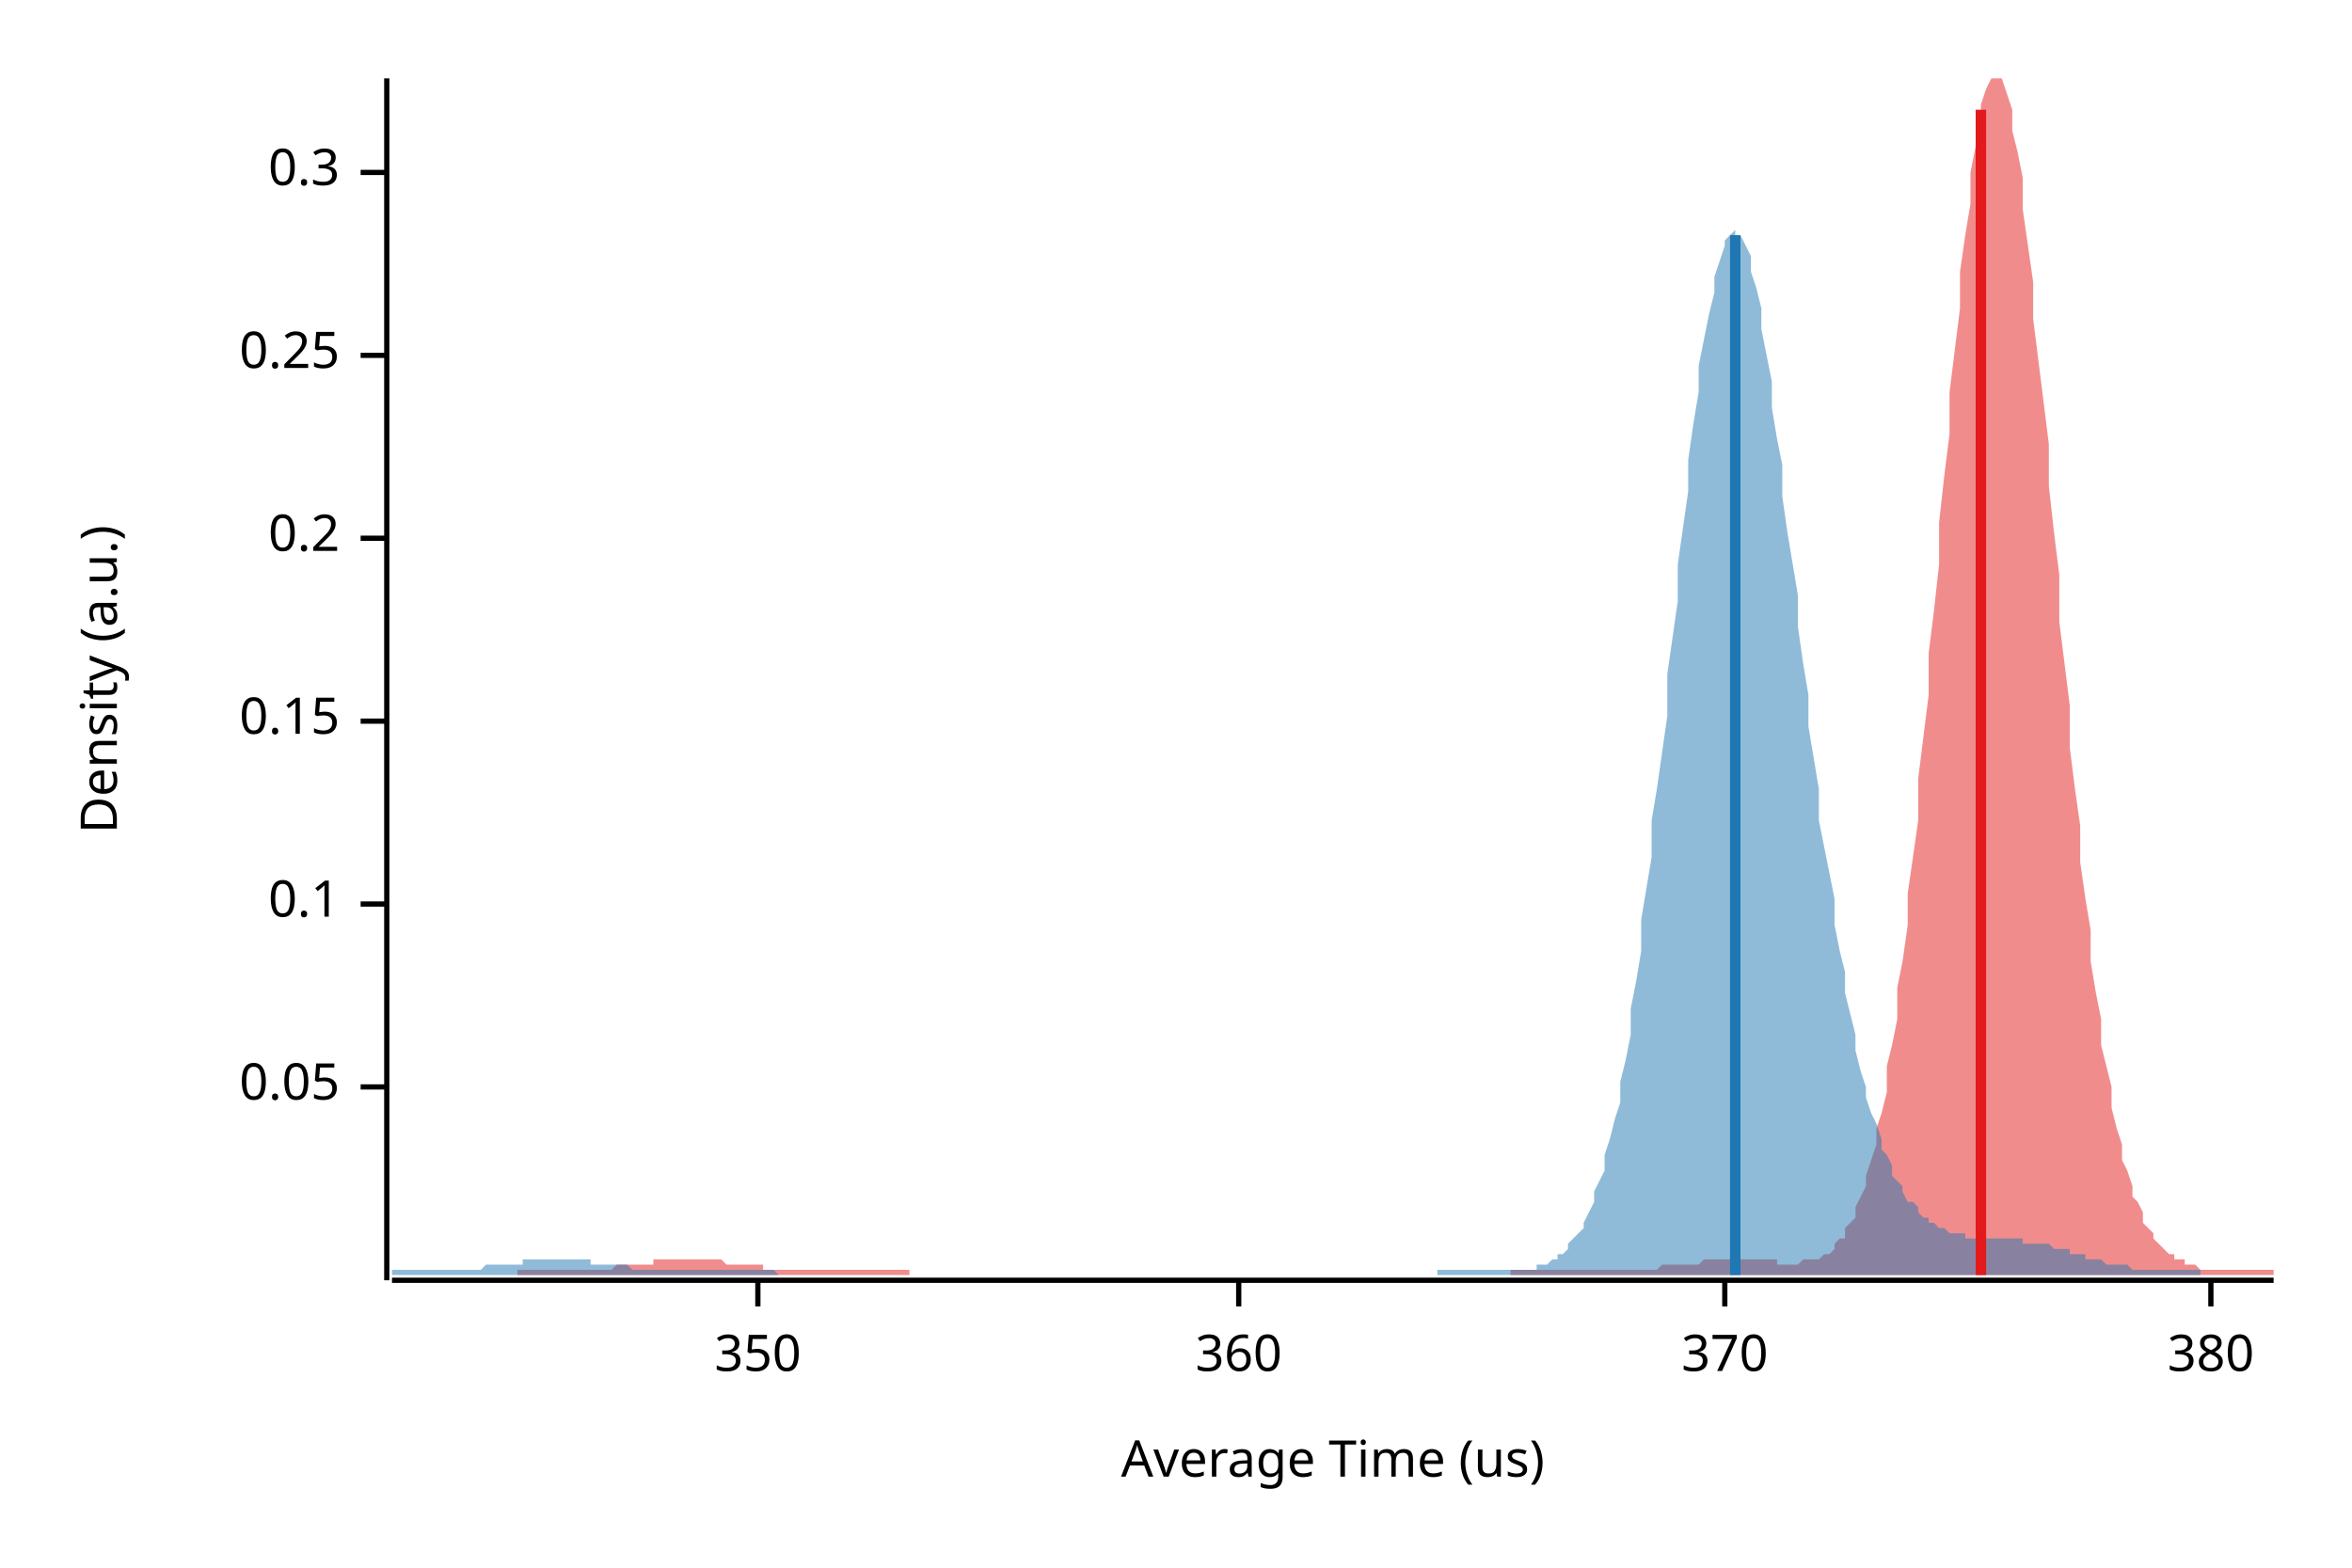
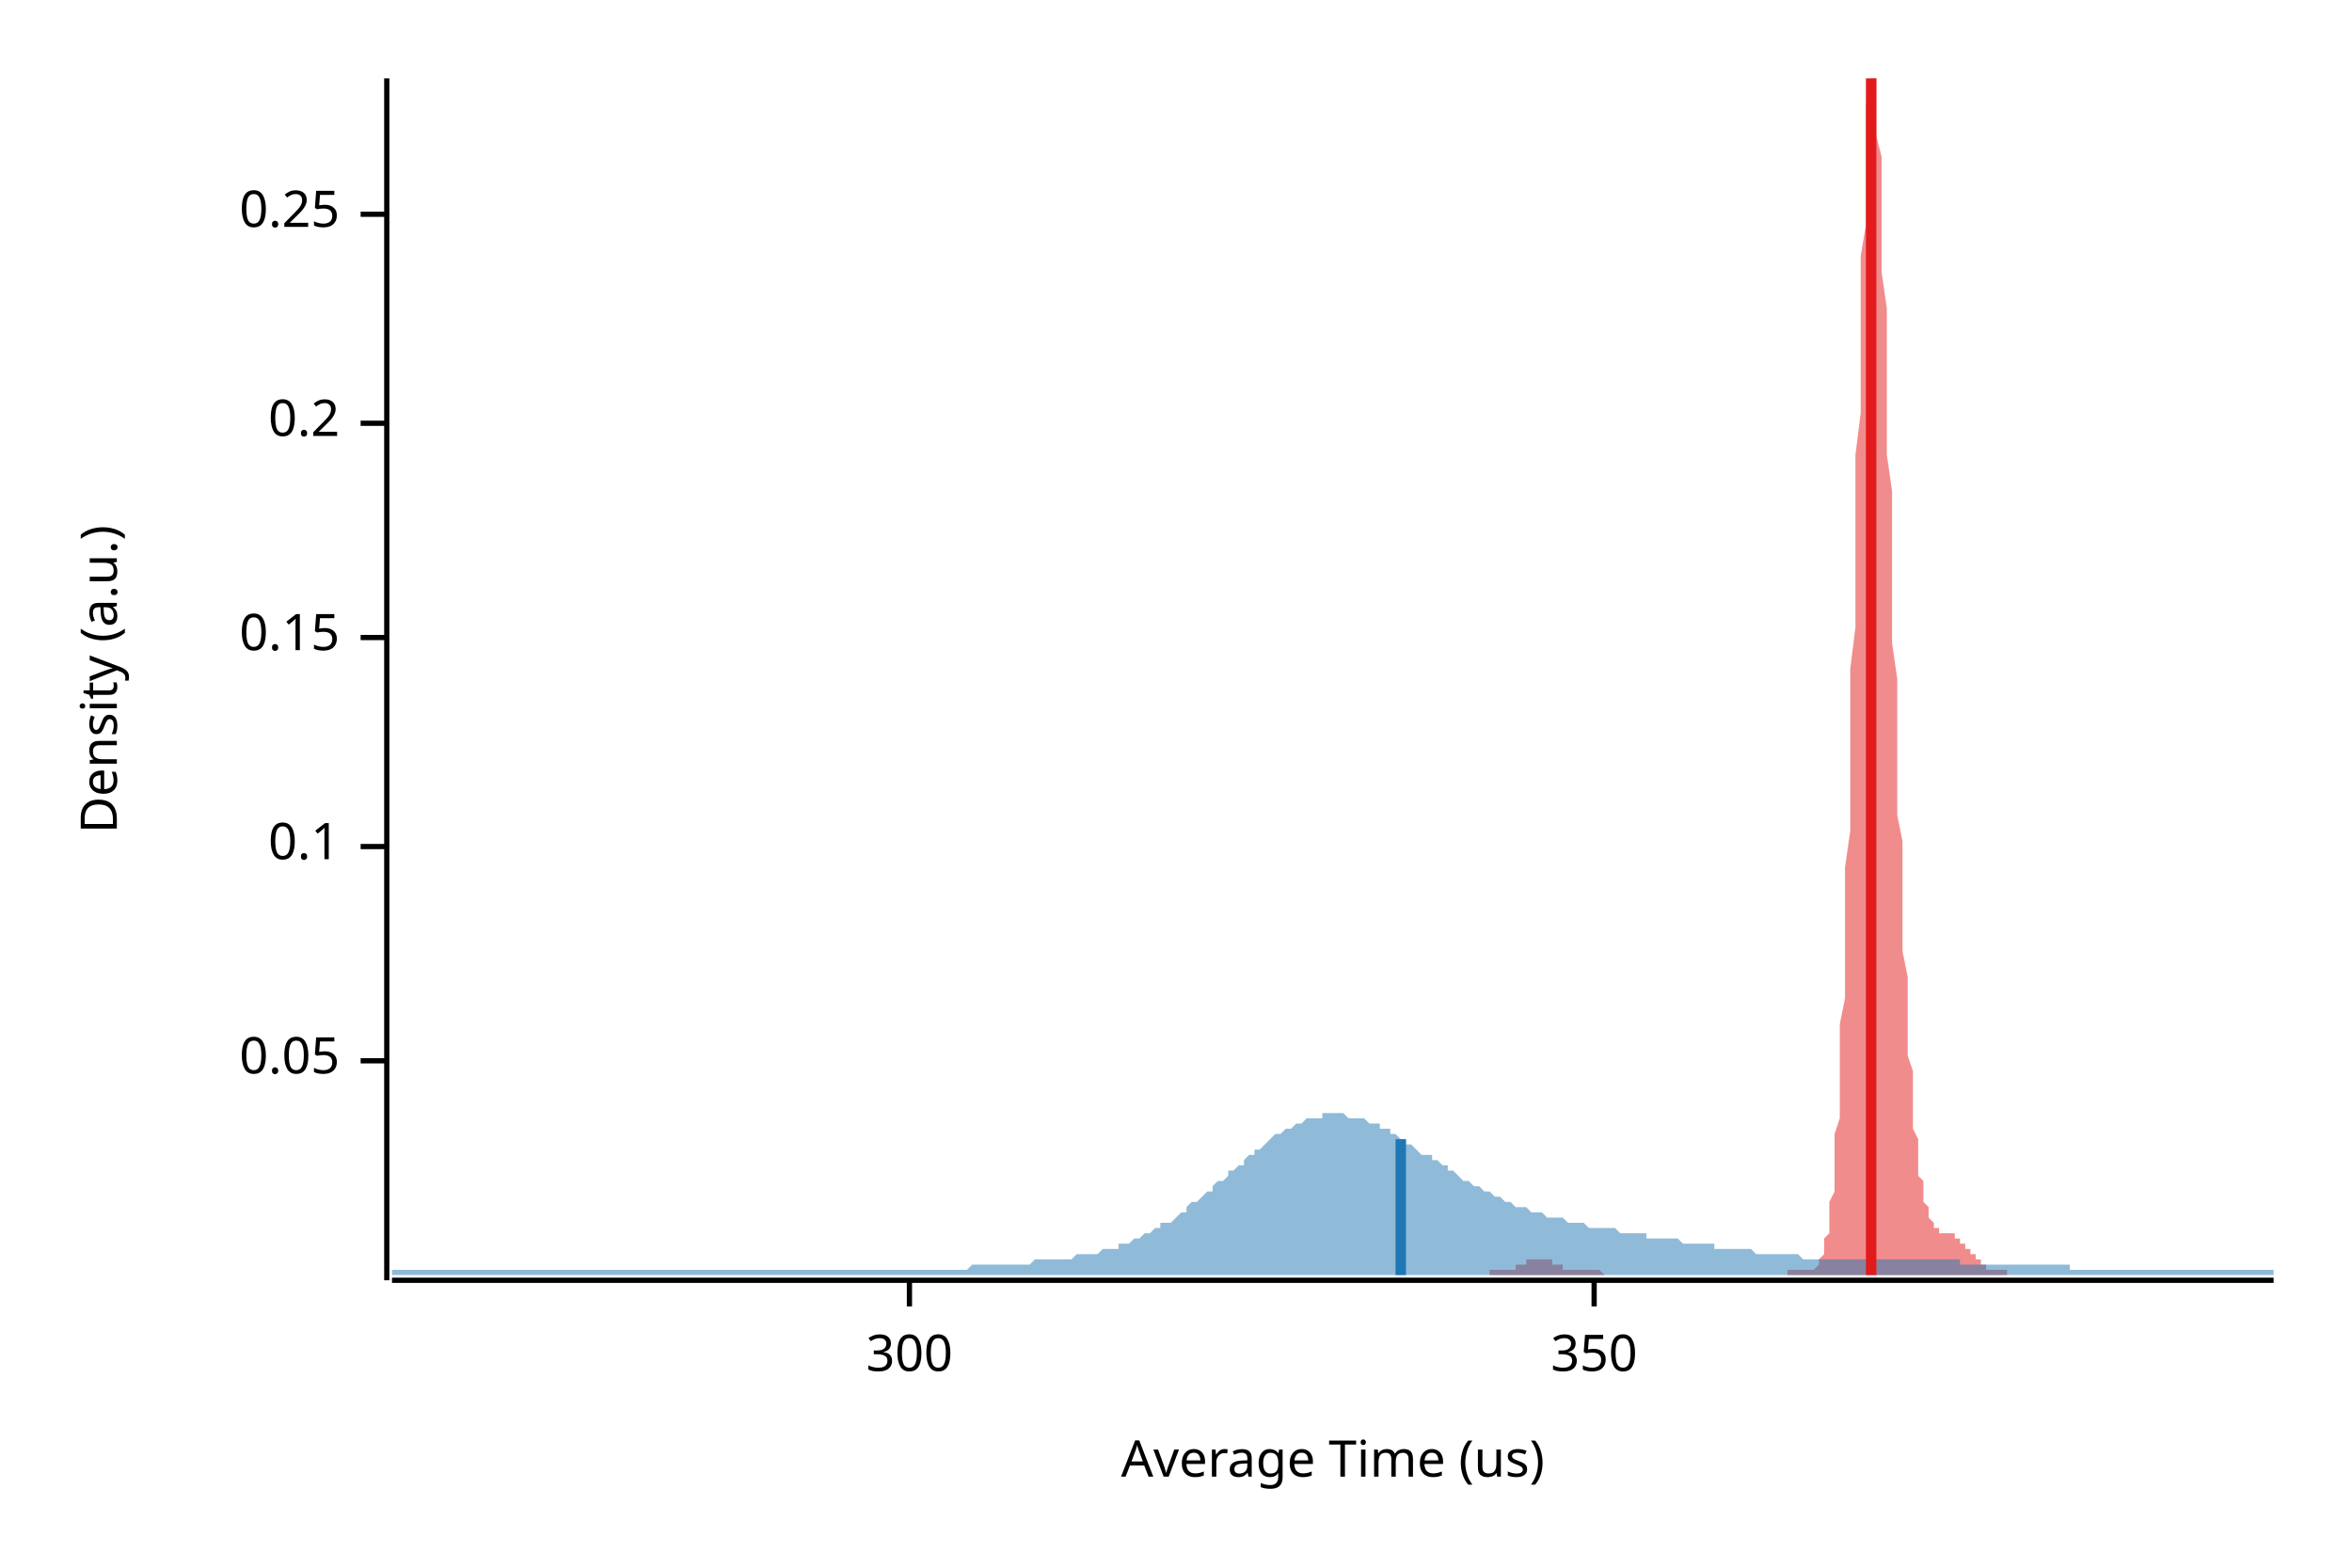
<svg xmlns="http://www.w3.org/2000/svg" width="450" height="300" viewBox="0 0 450 300">
  <text x="15" y="130" dy="0.76em" text-anchor="middle" font-family="sans-serif" font-size="9.677" opacity="1" fill="#000000" transform="rotate(270, 15, 130)">
Density (a.u.)
</text>
  <text x="255" y="285" dy="-0.5ex" text-anchor="middle" font-family="sans-serif" font-size="9.677" opacity="1" fill="#000000">
Average Time (us)
</text>
  <polyline fill="none" opacity="1" stroke="#000000" stroke-width="1" points="74,15 74,245 " />
-   <text x="65" y="208" dy="0.5ex" text-anchor="end" font-family="sans-serif" font-size="9.677" opacity="1" fill="#000000">
+   <text x="65" y="203" dy="0.5ex" text-anchor="end" font-family="sans-serif" font-size="9.677" opacity="1" fill="#000000">
0.05
</text>
-   <polyline fill="none" opacity="1" stroke="#000000" stroke-width="1" points="69,208 74,208 " />
-   <text x="65" y="173" dy="0.5ex" text-anchor="end" font-family="sans-serif" font-size="9.677" opacity="1" fill="#000000">
+   <polyline fill="none" opacity="1" stroke="#000000" stroke-width="1" points="69,203 74,203 " />
+   <text x="65" y="162" dy="0.5ex" text-anchor="end" font-family="sans-serif" font-size="9.677" opacity="1" fill="#000000">
0.1
</text>
-   <polyline fill="none" opacity="1" stroke="#000000" stroke-width="1" points="69,173 74,173 " />
-   <text x="65" y="138" dy="0.5ex" text-anchor="end" font-family="sans-serif" font-size="9.677" opacity="1" fill="#000000">
+   <polyline fill="none" opacity="1" stroke="#000000" stroke-width="1" points="69,162 74,162 " />
+   <text x="65" y="122" dy="0.5ex" text-anchor="end" font-family="sans-serif" font-size="9.677" opacity="1" fill="#000000">
0.15
</text>
-   <polyline fill="none" opacity="1" stroke="#000000" stroke-width="1" points="69,138 74,138 " />
-   <text x="65" y="103" dy="0.5ex" text-anchor="end" font-family="sans-serif" font-size="9.677" opacity="1" fill="#000000">
+   <polyline fill="none" opacity="1" stroke="#000000" stroke-width="1" points="69,122 74,122 " />
+   <text x="65" y="81" dy="0.5ex" text-anchor="end" font-family="sans-serif" font-size="9.677" opacity="1" fill="#000000">
0.2
</text>
-   <polyline fill="none" opacity="1" stroke="#000000" stroke-width="1" points="69,103 74,103 " />
-   <text x="65" y="68" dy="0.5ex" text-anchor="end" font-family="sans-serif" font-size="9.677" opacity="1" fill="#000000">
+   <polyline fill="none" opacity="1" stroke="#000000" stroke-width="1" points="69,81 74,81 " />
+   <text x="65" y="41" dy="0.5ex" text-anchor="end" font-family="sans-serif" font-size="9.677" opacity="1" fill="#000000">
0.25
</text>
-   <polyline fill="none" opacity="1" stroke="#000000" stroke-width="1" points="69,68 74,68 " />
-   <text x="65" y="33" dy="0.5ex" text-anchor="end" font-family="sans-serif" font-size="9.677" opacity="1" fill="#000000">
- 0.3
+   <polyline fill="none" opacity="1" stroke="#000000" stroke-width="1" points="69,41 74,41 " />
+   <polyline fill="none" opacity="1" stroke="#000000" stroke-width="1" points="75,245 435,245 " />
+   <text x="174" y="255" dy="0.76em" text-anchor="middle" font-family="sans-serif" font-size="9.677" opacity="1" fill="#000000">
+ 300
</text>
-   <polyline fill="none" opacity="1" stroke="#000000" stroke-width="1" points="69,33 74,33 " />
-   <polyline fill="none" opacity="1" stroke="#000000" stroke-width="1" points="75,245 435,245 " />
-   <text x="145" y="255" dy="0.76em" text-anchor="middle" font-family="sans-serif" font-size="9.677" opacity="1" fill="#000000">
+   <polyline fill="none" opacity="1" stroke="#000000" stroke-width="1" points="174,245 174,250 " />
+   <text x="305" y="255" dy="0.76em" text-anchor="middle" font-family="sans-serif" font-size="9.677" opacity="1" fill="#000000">
350
</text>
-   <polyline fill="none" opacity="1" stroke="#000000" stroke-width="1" points="145,245 145,250 " />
-   <text x="237" y="255" dy="0.76em" text-anchor="middle" font-family="sans-serif" font-size="9.677" opacity="1" fill="#000000">
- 360
- </text>
-   <polyline fill="none" opacity="1" stroke="#000000" stroke-width="1" points="237,245 237,250 " />
-   <text x="330" y="255" dy="0.76em" text-anchor="middle" font-family="sans-serif" font-size="9.677" opacity="1" fill="#000000">
- 370
- </text>
-   <polyline fill="none" opacity="1" stroke="#000000" stroke-width="1" points="330,245 330,250 " />
-   <text x="423" y="255" dy="0.76em" text-anchor="middle" font-family="sans-serif" font-size="9.677" opacity="1" fill="#000000">
- 380
- </text>
-   <polyline fill="none" opacity="1" stroke="#000000" stroke-width="1" points="423,245 423,250 " />
-   <polygon opacity="0.5" fill="#E31A1C" points="99,243 100,243 101,243 101,243 102,243 103,243 103,243 104,243 105,243 105,243 106,243 107,243 107,243 108,243 109,243 109,243 110,243 111,243 111,243 112,243 113,243 113,243 114,243 115,243 115,243 116,243 117,243 117,243 118,242 119,242 119,242 120,242 121,242 121,242 122,242 123,242 123,242 124,242 125,242 125,241 126,241 127,241 127,241 128,241 129,241 129,241 130,241 131,241 131,241 132,241 133,241 134,241 134,241 135,241 136,241 136,241 137,241 138,241 138,241 139,242 140,242 140,242 141,242 142,242 142,242 143,242 144,242 144,242 145,242 146,242 146,243 147,243 148,243 148,243 149,243 150,243 150,243 151,243 152,243 152,243 153,243 154,243 154,243 155,243 156,243 156,243 157,243 158,243 158,243 159,243 160,243 160,243 161,243 162,243 162,243 163,243 164,243 164,243 165,243 166,243 166,243 167,243 168,243 168,243 169,243 170,243 170,243 171,243 172,243 172,243 173,243 174,243 174,244 175,244 176,244 177,244 177,244 178,244 179,244 179,244 180,244 181,244 181,244 182,244 183,244 183,244 184,244 185,244 185,244 186,244 187,244 187,244 188,244 189,244 189,244 190,244 191,244 191,244 192,244 193,244 193,244 194,244 195,244 195,244 196,244 197,244 197,244 198,244 199,244 199,244 200,244 201,244 201,244 202,244 203,244 203,244 204,244 205,244 205,244 206,244 207,244 207,244 208,244 209,244 209,244 210,244 211,244 211,244 212,244 213,244 213,244 214,244 215,244 215,244 216,244 217,244 217,244 218,244 219,244 220,244 220,244 221,244 222,244 222,244 223,244 224,244 224,244 225,244 226,244 226,244 227,244 228,244 228,244 229,244 230,244 230,244 231,244 232,244 232,244 233,244 234,244 234,244 235,244 236,244 236,244 237,244 238,244 238,244 239,244 240,244 240,244 241,244 242,244 242,244 243,244 244,244 244,244 245,244 246,244 246,244 247,244 248,244 248,244 249,244 250,244 250,244 251,244 252,244 252,244 253,244 254,244 254,244 255,244 256,244 256,244 257,244 258,244 258,244 259,244 260,244 260,244 261,244 262,244 263,244 263,244 264,244 265,244 265,244 266,244 267,244 267,244 268,244 269,244 269,244 270,244 271,244 271,244 272,244 273,244 273,244 274,244 275,244 275,244 276,244 277,244 277,244 278,244 279,244 279,244 280,244 281,244 281,244 282,244 283,244 283,244 284,244 285,244 285,244 286,244 287,244 287,244 288,244 289,244 289,243 290,243 291,243 291,243 292,243 293,243 293,243 294,243 295,243 295,243 296,243 297,243 297,243 298,243 299,243 299,243 300,243 301,243 301,243 302,243 303,243 303,243 304,243 305,243 306,243 306,243 307,243 308,243 308,243 309,243 310,243 310,243 311,243 312,243 312,243 313,243 314,243 314,243 315,243 316,243 316,243 317,243 318,242 318,242 319,242 320,242 320,242 321,242 322,242 322,242 323,242 324,242 324,242 325,242 326,241 326,241 327,241 328,241 328,241 329,241 330,241 330,241 331,241 332,241 332,241 333,241 334,241 334,241 335,241 336,241 336,241 337,241 338,241 338,241 339,241 340,241 340,242 341,242 342,242 342,242 343,242 344,242 344,242 345,241 346,241 346,241 347,241 348,241 349,240 349,240 350,240 351,239 351,238 352,237 353,237 353,235 354,234 355,233 355,231 356,229 357,227 357,225 358,222 359,219 359,216 360,213 361,209 361,204 362,200 363,195 363,189 364,184 365,177 365,171 366,164 367,157 367,149 368,141 369,133 369,125 370,117 371,108 371,100 372,91 373,83 373,75 374,67 375,59 375,52 376,45 377,39 377,33 378,28 379,23 379,20 380,17 381,15 381,15 382,15 383,15 383,15 384,18 385,21 385,25 386,29 387,34 387,40 388,47 389,54 389,61 390,69 391,77 392,85 392,93 393,102 394,110 394,119 395,127 396,135 396,143 397,151 398,158 398,165 399,172 400,178 400,184 401,190 402,195 402,200 403,204 404,208 404,212 405,216 406,219 406,222 407,224 408,227 408,229 409,230 410,232 410,234 411,235 412,236 412,237 413,238 414,239 414,239 415,240 416,240 416,241 417,241 418,241 418,242 419,242 420,242 420,242 421,243 422,243 422,243 423,243 424,243 424,243 425,243 426,243 426,243 427,243 428,243 428,243 429,243 430,243 430,243 431,243 432,243 432,243 433,243 434,243 435,243 435,244 99,244 " />
-   <polygon opacity="0.5" fill="#1F78B4" points="75,243 75,243 76,243 77,243 77,243 78,243 79,243 79,243 80,243 81,243 81,243 82,243 83,243 84,243 84,243 85,243 86,243 86,243 87,243 88,243 88,243 89,243 90,243 90,243 91,243 92,243 93,242 93,242 94,242 95,242 95,242 96,242 97,242 97,242 98,242 99,242 100,242 100,241 101,241 102,241 102,241 103,241 104,241 104,241 105,241 106,241 106,241 107,241 108,241 109,241 109,241 110,241 111,241 111,241 112,241 113,241 113,242 114,242 115,242 116,242 116,242 117,242 118,242 118,242 119,242 120,242 120,242 121,243 122,243 122,243 123,243 124,243 125,243 125,243 126,243 127,243 127,243 128,243 129,243 129,243 130,243 131,243 132,243 132,243 133,243 134,243 134,243 135,243 136,243 136,243 137,243 138,243 138,243 139,243 140,243 141,243 141,243 142,243 143,243 143,243 144,243 145,243 145,243 146,243 147,243 148,243 148,243 149,244 150,244 150,244 151,244 152,244 152,244 153,244 154,244 154,244 155,244 156,244 157,244 157,244 158,244 159,244 159,244 160,244 161,244 161,244 162,244 163,244 163,244 164,244 165,244 166,244 166,244 167,244 168,244 168,244 169,244 170,244 170,244 171,244 172,244 173,244 173,244 174,244 175,244 175,244 176,244 177,244 177,244 178,244 179,244 179,244 180,244 181,244 182,244 182,244 183,244 184,244 184,244 185,244 186,244 186,244 187,244 188,244 189,244 189,244 190,244 191,244 191,244 192,244 193,244 193,244 194,244 195,244 195,244 196,244 197,244 198,244 198,244 199,244 200,244 200,244 201,244 202,244 202,244 203,244 204,244 205,244 205,244 206,244 207,244 207,244 208,244 209,244 209,244 210,244 211,244 211,244 212,244 213,244 214,244 214,244 215,244 216,244 216,244 217,244 218,244 218,244 219,244 220,244 221,244 221,244 222,244 223,244 223,244 224,244 225,244 225,244 226,244 227,244 227,244 228,244 229,244 230,244 230,244 231,244 232,244 232,244 233,244 234,244 234,244 235,244 236,244 237,244 237,244 238,244 239,244 239,244 240,244 241,244 241,244 242,244 243,244 243,244 244,244 245,244 246,244 246,244 247,244 248,244 248,244 249,244 250,244 250,244 251,244 252,244 252,244 253,244 254,244 255,244 255,244 256,244 257,244 257,244 258,244 259,244 259,244 260,244 261,244 262,244 262,244 263,244 264,244 264,244 265,244 266,244 266,244 267,244 268,244 268,244 269,244 270,244 271,244 271,244 272,244 273,244 273,244 274,244 275,244 275,243 276,243 277,243 278,243 278,243 279,243 280,243 280,243 281,243 282,243 282,243 283,243 284,243 284,243 285,243 286,243 287,243 287,243 288,243 289,243 289,243 290,243 291,243 291,243 292,243 293,243 294,243 294,242 295,242 296,242 296,242 297,241 298,241 298,240 299,240 300,239 300,238 301,237 302,236 303,235 303,234 304,232 305,230 305,228 306,226 307,224 307,221 308,218 309,214 310,211 310,207 311,203 312,198 312,193 313,188 314,182 314,176 315,170 316,164 316,157 317,151 318,144 319,137 319,129 320,122 321,115 321,108 322,101 323,94 323,88 324,81 325,75 325,70 326,65 327,60 328,56 328,53 329,50 330,47 330,46 331,45 332,44 332,45 333,45 334,47 335,49 335,52 336,55 337,59 337,63 338,68 339,73 339,78 340,84 341,89 341,95 342,102 343,108 344,114 344,120 345,127 346,133 346,139 347,145 348,151 348,157 349,162 350,167 351,172 351,177 352,182 353,186 353,190 354,194 355,198 355,201 356,205 357,208 357,210 358,213 359,215 360,218 360,220 361,221 362,223 362,225 363,226 364,227 364,228 365,230 366,230 367,231 367,232 368,233 369,233 369,234 370,234 371,235 371,235 372,235 373,236 373,236 374,236 375,236 376,236 376,237 377,237 378,237 378,237 379,237 380,237 380,237 381,237 382,237 383,237 383,237 384,237 385,237 385,237 386,237 387,237 387,238 388,238 389,238 389,238 390,238 391,238 392,238 392,238 393,239 394,239 394,239 395,239 396,239 396,240 397,240 398,240 399,240 399,241 400,241 401,241 401,241 402,241 403,242 403,242 404,242 405,242 405,242 406,242 407,242 408,243 408,243 409,243 410,243 410,243 411,243 412,243 412,243 413,243 414,243 414,243 415,243 416,243 417,243 417,243 418,243 419,243 419,243 420,243 421,243 421,243 421,244 75,244 " />
-   <polyline fill="none" opacity="1" stroke="#E31A1C" stroke-width="2" points="379,244 379,21 " />
-   <polyline fill="none" opacity="1" stroke="#1F78B4" stroke-width="2" points="332,244 332,45 " />
+   <polyline fill="none" opacity="1" stroke="#000000" stroke-width="1" points="305,245 305,250 " />
+   <polygon opacity="0.5" fill="#E31A1C" points="285,243 285,243 286,243 286,243 286,243 286,243 286,243 287,243 287,243 287,243 287,243 287,243 288,243 288,243 288,243 288,243 288,243 289,243 289,243 289,243 289,243 289,243 290,243 290,243 290,243 290,242 290,242 291,242 291,242 291,242 291,242 291,242 292,242 292,242 292,241 292,241 292,241 293,241 293,241 293,241 293,241 293,241 294,241 294,241 294,241 294,241 294,241 295,241 295,241 295,241 295,241 295,241 296,241 296,241 296,241 296,241 296,241 297,241 297,241 297,242 297,242 297,242 298,242 298,242 298,242 298,242 298,242 299,242 299,242 299,243 299,243 299,243 299,243 300,243 300,243 300,243 300,243 300,243 301,243 301,243 301,243 301,243 301,243 302,243 302,243 302,243 302,243 302,243 303,243 303,243 303,243 303,243 303,243 304,243 304,243 304,243 304,243 304,243 305,243 305,243 305,243 305,243 305,243 306,243 306,243 306,243 306,243 306,243 307,244 307,244 307,244 307,244 307,244 308,244 308,244 308,244 308,244 308,244 309,244 309,244 309,244 309,244 309,244 310,244 310,244 310,244 310,244 310,244 311,244 311,244 311,244 311,244 311,244 312,244 312,244 312,244 312,244 312,244 313,244 313,244 313,244 313,244 313,244 313,244 314,244 314,244 314,244 314,244 314,244 315,244 315,244 315,244 315,244 315,244 316,244 316,244 316,244 316,244 316,244 317,244 317,244 317,244 317,244 317,244 318,244 318,244 318,244 318,244 318,244 319,244 319,244 319,244 319,244 319,244 320,244 320,244 320,244 320,244 320,244 321,244 321,244 321,244 321,244 321,244 322,244 322,244 322,244 322,244 322,244 323,244 323,244 323,244 323,244 323,244 324,244 324,244 324,244 324,244 324,244 325,244 325,244 325,244 325,244 325,244 326,244 326,244 326,244 326,244 326,244 327,244 327,244 327,244 327,244 327,244 328,244 328,244 328,244 328,244 328,244 328,244 329,244 329,244 329,244 329,244 329,244 330,244 330,244 330,244 330,244 330,244 331,244 331,244 331,244 331,244 331,244 332,244 332,244 332,244 332,244 332,244 333,244 333,244 333,244 333,244 333,244 334,244 334,244 334,244 334,244 334,244 335,244 335,244 335,244 335,244 335,244 336,244 336,244 336,244 336,244 336,244 337,244 337,244 337,244 337,244 337,244 338,244 338,244 338,244 338,244 338,244 339,244 339,244 339,244 339,244 339,244 340,244 340,244 340,244 340,244 340,244 341,244 341,244 341,244 341,244 341,244 342,244 342,244 342,244 342,244 342,243 342,243 343,243 343,243 343,243 343,243 343,243 344,243 344,243 344,243 344,243 344,243 345,243 345,243 345,243 345,243 345,243 346,243 346,243 346,243 346,243 346,243 347,243 347,243 347,243 347,243 347,243 348,242 348,242 348,242 348,241 348,241 349,240 349,240 349,239 349,238 349,237 350,236 350,235 350,234 350,232 350,230 351,228 351,226 351,223 351,220 351,217 352,214 352,210 352,206 352,201 352,196 353,191 353,185 353,179 353,173 353,166 354,159 354,152 354,144 354,136 354,128 355,120 355,112 355,103 355,95 355,87 356,79 356,71 356,63 356,56 356,49 357,43 357,37 357,32 357,27 357,23 357,20 358,17 358,15 358,15 358,15 358,15 359,15 359,17 359,19 359,22 359,26 360,30 360,35 360,40 360,46 360,52 361,59 361,66 361,73 361,80 361,87 362,94 362,101 362,109 362,116 362,123 363,130 363,137 363,143 363,149 363,156 364,161 364,167 364,172 364,177 364,182 365,187 365,191 365,195 365,199 365,202 366,205 366,208 366,211 366,214 366,216 367,218 367,220 367,222 367,223 367,225 368,226 368,227 368,228 368,229 368,230 369,231 369,232 369,232 369,233 369,233 370,234 370,234 370,234 370,235 370,235 371,235 371,235 371,235 371,236 371,236 371,236 372,236 372,236 372,236 372,236 372,236 373,236 373,236 373,236 373,236 373,236 374,236 374,236 374,237 374,237 374,237 375,237 375,237 375,237 375,238 375,238 376,238 376,238 376,238 376,239 376,239 377,239 377,239 377,240 377,240 377,240 378,240 378,241 378,241 378,241 378,241 379,241 379,242 379,242 379,242 379,242 380,242 380,242 380,243 380,243 380,243 381,243 381,243 381,243 381,243 381,243 382,243 382,243 382,243 382,243 382,243 383,243 383,243 383,243 383,243 383,243 384,243 384,243 384,244 285,244 " />
+   <polygon opacity="0.5" fill="#1F78B4" points="75,243 75,243 76,243 77,243 77,243 78,243 79,243 80,243 80,243 81,243 82,243 82,243 83,243 84,243 85,243 85,243 86,243 87,243 87,243 88,243 89,243 90,243 90,243 91,243 92,243 93,243 93,243 94,243 95,243 95,243 96,243 97,243 98,243 98,243 99,243 100,243 100,243 101,243 102,243 103,243 103,243 104,243 105,243 106,243 106,243 107,243 108,243 108,243 109,243 110,243 111,243 111,243 112,243 113,243 113,243 114,243 115,243 116,243 116,243 117,243 118,243 119,243 119,243 120,243 121,243 121,243 122,243 123,243 124,243 124,243 125,243 126,243 126,243 127,243 128,243 129,243 129,243 130,243 131,243 131,243 132,243 133,243 134,243 134,243 135,243 136,243 137,243 137,243 138,243 139,243 139,243 140,243 141,243 142,243 142,243 143,243 144,243 144,243 145,243 146,243 147,243 147,243 148,243 149,243 150,243 150,243 151,243 152,243 152,243 153,243 154,243 155,243 155,243 156,243 157,243 157,243 158,243 159,243 160,243 160,243 161,243 162,243 163,243 163,243 164,243 165,243 165,243 166,243 167,243 168,243 168,243 169,243 170,243 170,243 171,243 172,243 173,243 173,243 174,243 175,243 176,243 176,243 177,243 178,243 178,243 179,243 180,243 181,243 181,243 182,243 183,243 183,243 184,243 185,243 186,242 186,242 187,242 188,242 188,242 189,242 190,242 191,242 191,242 192,242 193,242 194,242 194,242 195,242 196,242 196,242 197,242 198,241 199,241 199,241 200,241 201,241 201,241 202,241 203,241 204,241 204,241 205,241 206,240 207,240 207,240 208,240 209,240 209,240 210,240 211,239 212,239 212,239 213,239 214,239 214,238 215,238 216,238 217,237 217,237 218,237 219,236 220,236 220,236 221,235 222,235 222,234 223,234 224,234 225,233 225,233 226,232 227,232 227,231 228,230 229,230 230,229 230,229 231,228 232,228 232,227 233,226 234,226 235,225 235,224 236,224 237,223 238,223 238,222 239,221 240,221 240,220 241,220 242,219 243,218 243,218 244,217 245,217 245,217 246,216 247,216 248,215 248,215 249,215 250,214 251,214 251,214 252,214 253,214 253,213 254,213 255,213 256,213 256,213 257,213 258,214 258,214 259,214 260,214 261,214 261,214 262,215 263,215 264,215 264,216 265,216 266,216 266,217 267,217 268,218 269,218 269,219 270,219 271,220 271,220 272,221 273,221 274,221 274,222 275,222 276,223 277,223 277,224 278,224 279,225 279,225 280,226 281,226 282,227 282,227 283,227 284,228 284,228 285,228 286,229 287,229 287,229 288,230 289,230 289,230 290,231 291,231 292,231 292,231 293,232 294,232 295,232 295,232 296,233 297,233 297,233 298,233 299,233 300,234 300,234 301,234 302,234 302,234 303,234 304,235 305,235 305,235 306,235 307,235 308,235 308,235 309,235 310,236 310,236 311,236 312,236 313,236 313,236 314,236 315,236 315,237 316,237 317,237 318,237 318,237 319,237 320,237 321,237 321,237 322,238 323,238 323,238 324,238 325,238 326,238 326,238 327,238 328,238 328,239 329,239 330,239 331,239 331,239 332,239 333,239 333,239 334,239 335,239 336,240 336,240 337,240 338,240 339,240 339,240 340,240 341,240 341,240 342,240 343,240 344,240 344,240 345,241 346,241 346,241 347,241 348,241 349,241 349,241 350,241 351,241 352,241 352,241 353,241 354,241 354,241 355,241 356,241 357,241 357,241 358,241 359,241 359,241 360,241 361,241 362,241 362,241 363,241 364,241 365,241 365,241 366,241 367,241 367,241 368,241 369,241 370,241 370,241 371,241 372,241 372,241 373,241 374,241 375,241 375,242 376,242 377,242 378,242 378,242 379,242 380,242 380,242 381,242 382,242 383,242 383,242 384,242 385,242 385,242 386,242 387,242 388,242 388,242 389,242 390,242 390,242 391,242 392,242 393,242 393,242 394,242 395,242 396,242 396,243 397,243 398,243 398,243 399,243 400,243 401,243 401,243 402,243 403,243 403,243 404,243 405,243 406,243 406,243 407,243 408,243 409,243 409,243 410,243 411,243 411,243 412,243 413,243 414,243 414,243 415,243 416,243 416,243 417,243 418,243 419,243 419,243 420,243 421,243 422,243 422,243 423,243 424,243 424,243 425,243 426,243 427,243 427,243 428,243 429,243 429,243 430,243 431,243 432,243 432,243 433,243 434,243 435,243 435,244 75,244 " />
+   <polyline fill="none" opacity="1" stroke="#E31A1C" stroke-width="2" points="358,244 358,15 " />
+   <polyline fill="none" opacity="1" stroke="#1F78B4" stroke-width="2" points="268,244 268,218 " />
</svg>
